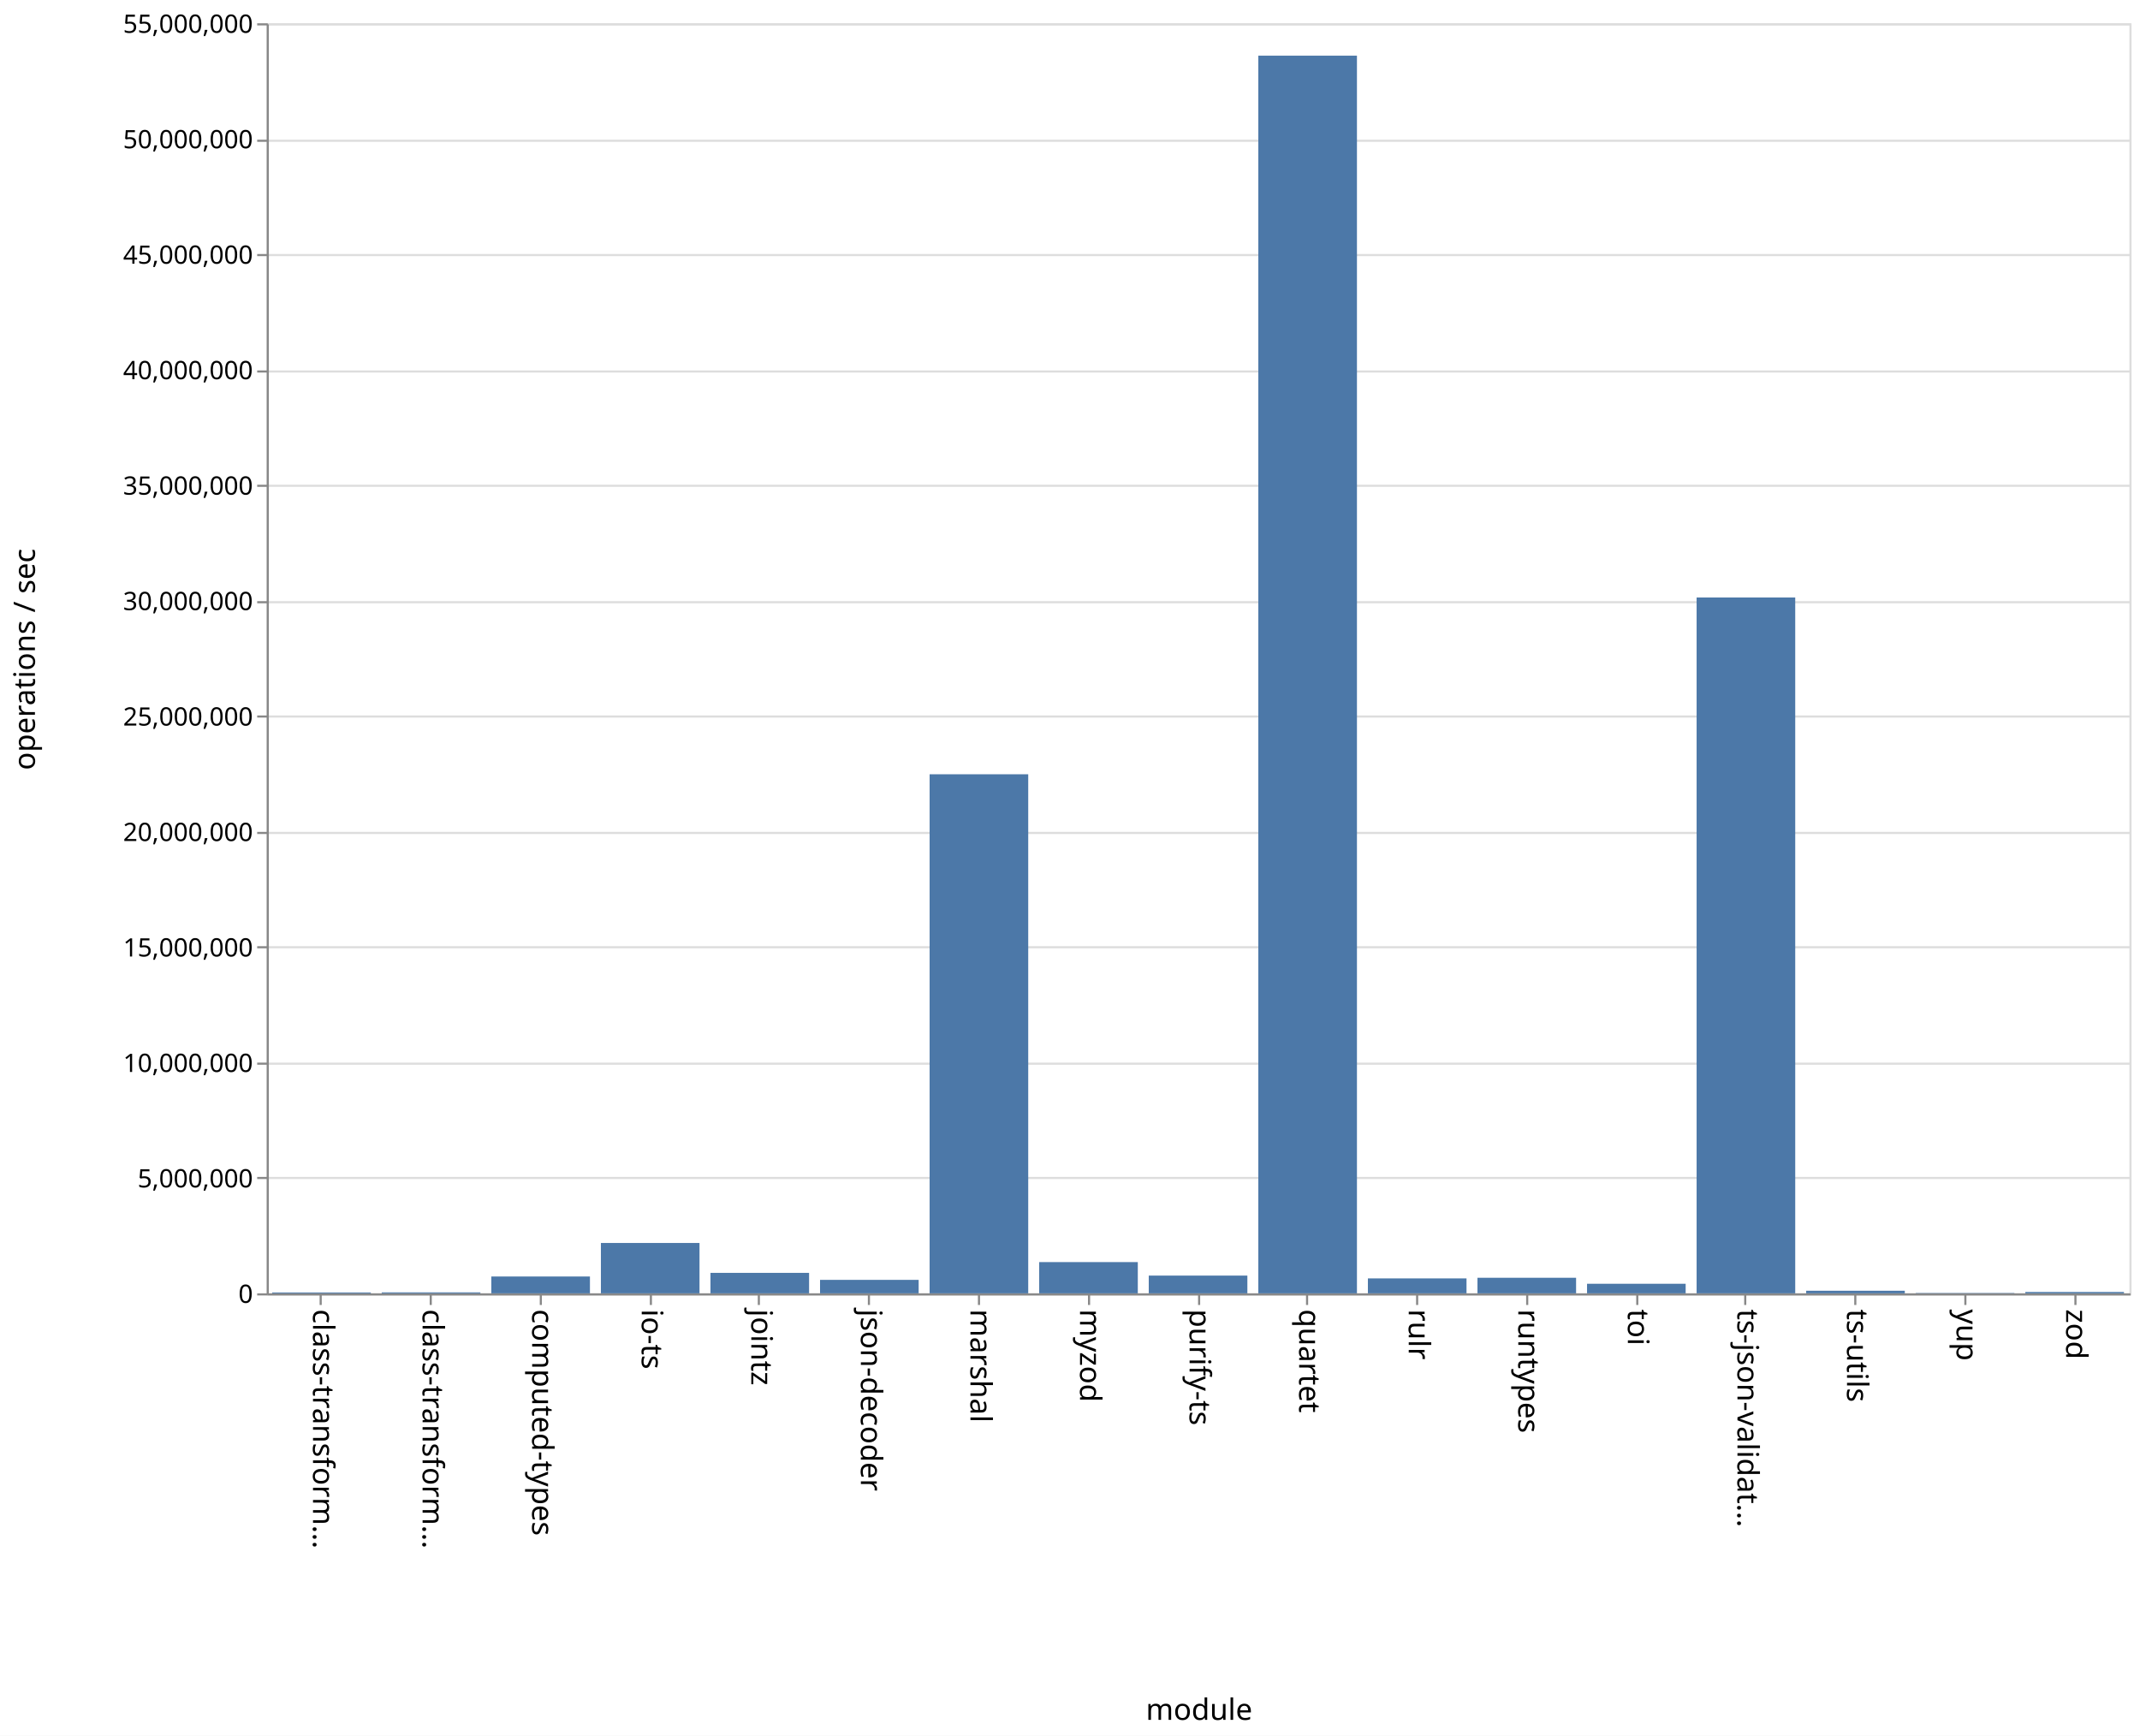
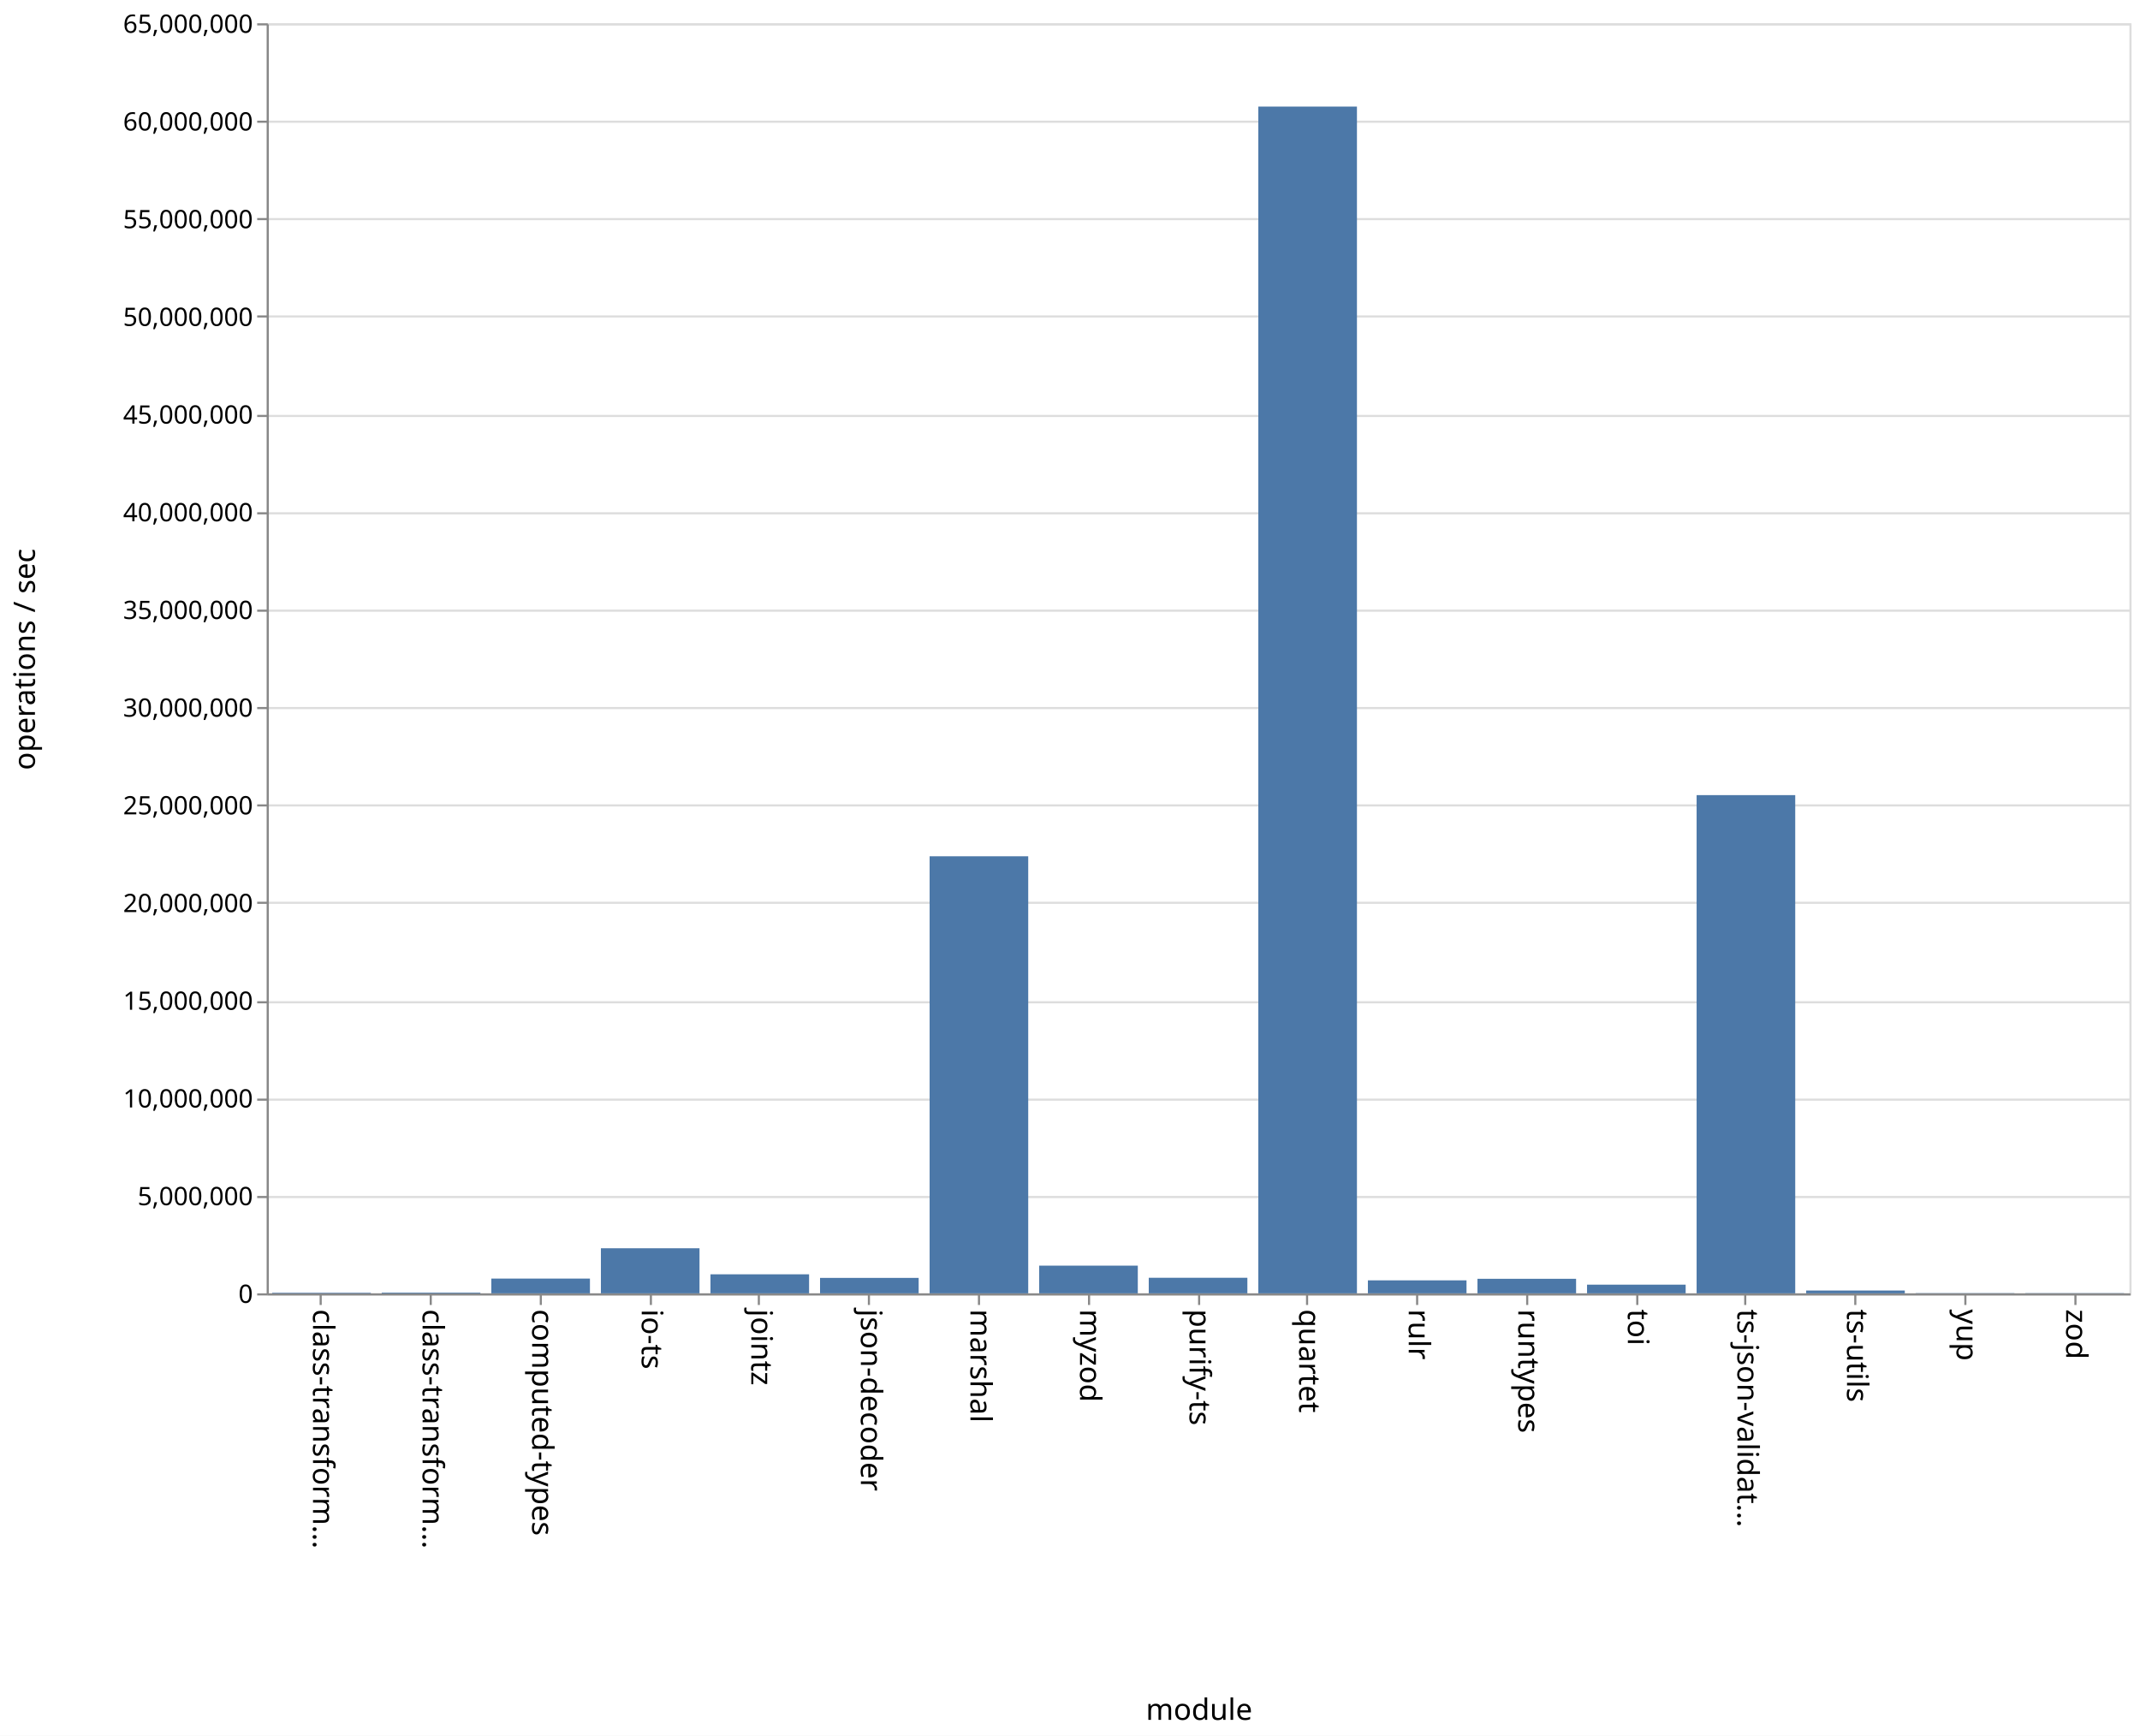
<svg xmlns="http://www.w3.org/2000/svg" class="marks" width="1011" height="820">
  <path fill="#fff" d="M0 0h1011v820H0z" />
  <g class="mark-group role-frame root" aria-roledescription="group mark container" fill="none" stroke-miterlimit="10">
    <path class="background" aria-hidden="true" d="M126.5 11.5h880v600h-880z" stroke="#ddd" />
    <g class="mark-group role-axis" aria-hidden="true">
      <path class="background" aria-hidden="true" d="M126.5 11.5z" pointer-events="none" />
      <g class="mark-rule role-axis-grid" pointer-events="none" stroke="#ddd">
-         <path d="M126.5 611.5h880M126.5 556.5h880M126.5 502.5h880M126.5 447.5h880M126.5 393.5h880M126.5 338.5h880M126.5 284.5h880M126.5 229.5h880M126.5 175.5h880M126.5 120.5h880M126.5 66.5h880M126.5 11.5h880" />
+         <path d="M126.5 611.5h880M126.5 565.5h880M126.5 519.5h880M126.5 473.5h880M126.5 426.5h880M126.5 380.5h880M126.5 334.5h880M126.5 288.5h880M126.5 242.5h880M126.5 196.5h880M126.5 149.5h880M126.5 103.5h880M126.5 57.5h880M126.5 11.5h880" />
      </g>
    </g>
    <g class="mark-group role-axis" aria-roledescription="axis" aria-label="X-axis titled 'module' for a discrete scale with 17 values: class-transformer-validator-async, class-transformer-validator-sync, computed-types, io-ts, jointz, ending with zod">
      <path class="background" aria-hidden="true" d="M126.5 611.5z" pointer-events="none" />
      <g class="mark-rule role-axis-tick" pointer-events="none" stroke="#888">
        <path d="M151.5 611.5v5M203.5 611.5v5M255.5 611.5v5M307.5 611.5v5M358.5 611.5v5M410.5 611.5v5M462.5 611.5v5M514.5 611.5v5M566.5 611.5v5M617.5 611.5v5M669.5 611.5v5M721.5 611.5v5M773.5 611.5v5M824.5 611.5v5M876.5 611.5v5M928.5 611.5v5M980.5 611.5v5" />
      </g>
      <g class="mark-text role-axis-label" pointer-events="none" font-family="sans-serif" font-size="14" fill="#000">
        <text transform="rotate(90 -235.309 383.191)">
                    class-transform…
                </text>
        <text transform="rotate(90 -209.426 409.074)">
                    class-transform…
                </text>
        <text transform="rotate(90 -183.544 434.956)">
                    computed-types
                </text>
        <text transform="rotate(90 -157.662 460.838)">
                    io-ts
                </text>
        <text transform="rotate(90 -131.78 486.72)">
                    jointz
                </text>
        <text transform="rotate(90 -105.897 512.603)">
                    json-decoder
                </text>
        <text transform="rotate(90 -80.015 538.485)">
                    marshal
                </text>
        <text transform="rotate(90 -54.132 564.368)">
                    myzod
                </text>
        <text transform="rotate(90 -28.25 590.25)">
                    purify-ts
                </text>
        <text transform="rotate(90 -2.368 616.132)">
                    quartet
                </text>
        <text transform="rotate(90 23.515 642.015)">
                    rulr
                </text>
        <text transform="rotate(90 49.397 667.897)">
                    runtypes
                </text>
        <text transform="rotate(90 75.28 693.78)">
                    toi
                </text>
        <text transform="rotate(90 101.162 719.662)">
                    ts-json-validat…
                </text>
        <text transform="rotate(90 127.044 745.544)">
                    ts-utils
                </text>
        <text transform="rotate(90 152.926 771.426)">
                    yup
                </text>
        <text transform="rotate(90 178.809 797.309)">
                    zod
                </text>
      </g>
      <path stroke="#888" d="M126.5 611.5h880" pointer-events="none" />
      <text text-anchor="middle" transform="translate(566.5 812.5)" font-family="sans-serif" font-size="14" fill="#000" pointer-events="none">
                module
            </text>
    </g>
-     <g class="mark-group role-axis" aria-roledescription="axis" aria-label="Y-axis titled 'operations / sec' for a linear scale with values from 0 to 55,000,000">
+     <g class="mark-group role-axis" aria-roledescription="axis" aria-label="Y-axis titled 'operations / sec' for a linear scale with values from 0 to 65,000,000">
      <path class="background" aria-hidden="true" d="M126.5 11.5z" pointer-events="none" />
      <g class="mark-rule role-axis-tick" pointer-events="none" stroke="#888">
-         <path d="M126.5 611.5h-5M126.5 556.5h-5M126.5 502.5h-5M126.5 447.5h-5M126.5 393.5h-5M126.5 338.5h-5M126.5 284.5h-5M126.5 229.5h-5M126.5 175.5h-5M126.5 120.5h-5M126.5 66.5h-5M126.5 11.5h-5" />
+         <path d="M126.5 611.5h-5M126.5 565.5h-5M126.5 519.5h-5M126.5 473.5h-5M126.5 426.5h-5M126.5 380.5h-5M126.5 334.5h-5M126.5 288.5h-5M126.5 242.5h-5M126.5 196.5h-5M126.5 149.5h-5M126.5 103.5h-5M126.5 57.5h-5M126.5 11.5h-5" />
      </g>
      <g class="mark-text role-axis-label" pointer-events="none" text-anchor="end" font-family="sans-serif" font-size="12" fill="#000">
        <text transform="translate(119.5 615.5)">
                    0
                </text>
-         <text transform="translate(119.5 560.955)">
+         <text transform="translate(119.5 569.346)">
                    5,000,000
                </text>
-         <text transform="translate(119.5 506.41)">
+         <text transform="translate(119.5 523.192)">
                    10,000,000
                </text>
-         <text transform="translate(119.5 451.864)">
+         <text transform="translate(119.5 477.038)">
                    15,000,000
                </text>
-         <text transform="translate(119.5 397.318)">
+         <text transform="translate(119.5 430.885)">
                    20,000,000
                </text>
-         <text transform="translate(119.5 342.773)">
+         <text transform="translate(119.5 384.73)">
                    25,000,000
                </text>
-         <text transform="translate(119.5 288.227)">
+         <text transform="translate(119.5 338.577)">
                    30,000,000
                </text>
-         <text transform="translate(119.5 233.682)">
+         <text transform="translate(119.5 292.423)">
                    35,000,000
                </text>
-         <text transform="translate(119.5 179.136)">
+         <text transform="translate(119.5 246.27)">
                    40,000,000
                </text>
-         <text transform="translate(119.5 124.59)">
+         <text transform="translate(119.5 200.115)">
                    45,000,000
                </text>
-         <text transform="translate(119.5 70.045)">
+         <text transform="translate(119.5 153.962)">
                    50,000,000
                </text>
+         <text transform="translate(119.5 107.808)">
+                     55,000,000
+                 </text>
+         <text transform="translate(119.5 61.654)">
+                     60,000,000
+                 </text>
        <text transform="translate(119.5 15.5)">
-                     55,000,000
+                     65,000,000
                </text>
      </g>
      <path stroke="#888" d="M126.5 611.5v-600" pointer-events="none" />
      <text text-anchor="middle" transform="rotate(-90 164 147.5)" font-family="sans-serif" font-size="14" fill="#000" pointer-events="none">
                operations / sec
            </text>
    </g>
    <g class="mark-rect role-mark marks" aria-roledescription="rect mark container" fill="#4c78a8">
-       <path aria-label="operations / sec: 37990; module: class-transformer-validator-async" aria-roledescription="bar" d="M128.588 610.586h46.588V611h-46.588z" />
-       <path aria-label="operations / sec: 41432; module: class-transformer-validator-sync" aria-roledescription="bar" d="M180.353 610.548h46.588V611h-46.588z" />
-       <path aria-label="operations / sec: 729077; module: computed-types" aria-roledescription="bar" d="M232.118 603.046h46.588V611h-46.588z" />
-       <path aria-label="operations / sec: 2181111; module: io-ts" aria-roledescription="bar" d="M283.882 587.206h46.589V611h-46.589z" />
-       <path aria-label="operations / sec: 886679; module: jointz" aria-roledescription="bar" d="M335.647 601.327h46.588V611h-46.588z" />
-       <path aria-label="operations / sec: 583398; module: json-decoder" aria-roledescription="bar" d="M387.412 604.636H434V611h-46.588z" />
-       <path aria-label="operations / sec: 22478301; module: marshal" aria-roledescription="bar" d="M439.176 365.782h46.589V611h-46.589z" />
-       <path aria-label="operations / sec: 1353090; module: myzod" aria-roledescription="bar" d="M490.941 596.239h46.588V611h-46.588z" />
-       <path aria-label="operations / sec: 768363; module: purify-ts" aria-roledescription="bar" d="M542.706 602.618h46.588V611h-46.588z" />
-       <path aria-label="operations / sec: 53597672; module: quartet" aria-roledescription="bar" d="M594.47 26.298h46.589V611H594.47z" />
-       <path aria-label="operations / sec: 647251; module: rulr" aria-roledescription="bar" d="M646.235 603.94h46.589V611h-46.589z" />
-       <path aria-label="operations / sec: 674114; module: runtypes" aria-roledescription="bar" d="M698 603.646h46.588V611H698z" />
-       <path aria-label="operations / sec: 414667; module: toi" aria-roledescription="bar" d="M749.765 606.476h46.588V611h-46.588z" />
-       <path aria-label="operations / sec: 30134212; module: ts-json-validator" aria-roledescription="bar" d="M801.53 282.263h46.588V611h-46.589z" />
-       <path aria-label="operations / sec: 112476; module: ts-utils" aria-roledescription="bar" d="M853.294 609.773h46.588V611h-46.588z" />
-       <path aria-label="operations / sec: 14248; module: yup" aria-roledescription="bar" d="M905.059 610.845h46.588V611H905.06z" />
-       <path aria-label="operations / sec: 58967; module: zod" aria-roledescription="bar" d="M956.824 610.357h46.588V611h-46.588z" />
+       <path aria-label="operations / sec: 29677; module: class-transformer-validator-async" aria-roledescription="bar" d="M128.588 610.726h46.588V611h-46.588z" />
+       <path aria-label="operations / sec: 37337; module: class-transformer-validator-sync" aria-roledescription="bar" d="M180.353 610.655h46.588V611h-46.588z" />
+       <path aria-label="operations / sec: 755613; module: computed-types" aria-roledescription="bar" d="M232.118 604.025h46.588V611h-46.588z" />
+       <path aria-label="operations / sec: 2307083; module: io-ts" aria-roledescription="bar" d="M283.882 589.704h46.589V611h-46.589z" />
+       <path aria-label="operations / sec: 974110; module: jointz" aria-roledescription="bar" d="M335.647 602.008h46.588V611h-46.588z" />
+       <path aria-label="operations / sec: 790472; module: json-decoder" aria-roledescription="bar" d="M387.412 603.703H434V611h-46.588z" />
+       <path aria-label="operations / sec: 22368186; module: marshal" aria-roledescription="bar" d="M439.176 404.524h46.589V611h-46.589z" />
+       <path aria-label="operations / sec: 1417384; module: myzod" aria-roledescription="bar" d="M490.941 597.916h46.588V611h-46.588z" />
+       <path aria-label="operations / sec: 796847; module: purify-ts" aria-roledescription="bar" d="M542.706 603.644h46.588V611h-46.588z" />
+       <path aria-label="operations / sec: 60737124; module: quartet" aria-roledescription="bar" d="M594.47 50.35h46.589V611H594.47z" />
+       <path aria-label="operations / sec: 664716; module: rulr" aria-roledescription="bar" d="M646.235 604.864h46.589V611h-46.589z" />
+       <path aria-label="operations / sec: 744277; module: runtypes" aria-roledescription="bar" d="M698 604.13h46.588V611H698z" />
+       <path aria-label="operations / sec: 444365; module: toi" aria-roledescription="bar" d="M749.765 606.898h46.588V611h-46.588z" />
+       <path aria-label="operations / sec: 25498544; module: ts-json-validator" aria-roledescription="bar" d="M801.53 375.629h46.588V611h-46.589z" />
+       <path aria-label="operations / sec: 144157; module: ts-utils" aria-roledescription="bar" d="M853.294 609.67h46.588V611h-46.588z" />
+       <path aria-label="operations / sec: 12684; module: yup" aria-roledescription="bar" d="M905.059 610.883h46.588V611H905.06z" />
+       <path aria-label="operations / sec: 11050; module: zod" aria-roledescription="bar" d="M956.824 610.898h46.588V611h-46.588z" />
    </g>
  </g>
</svg>
